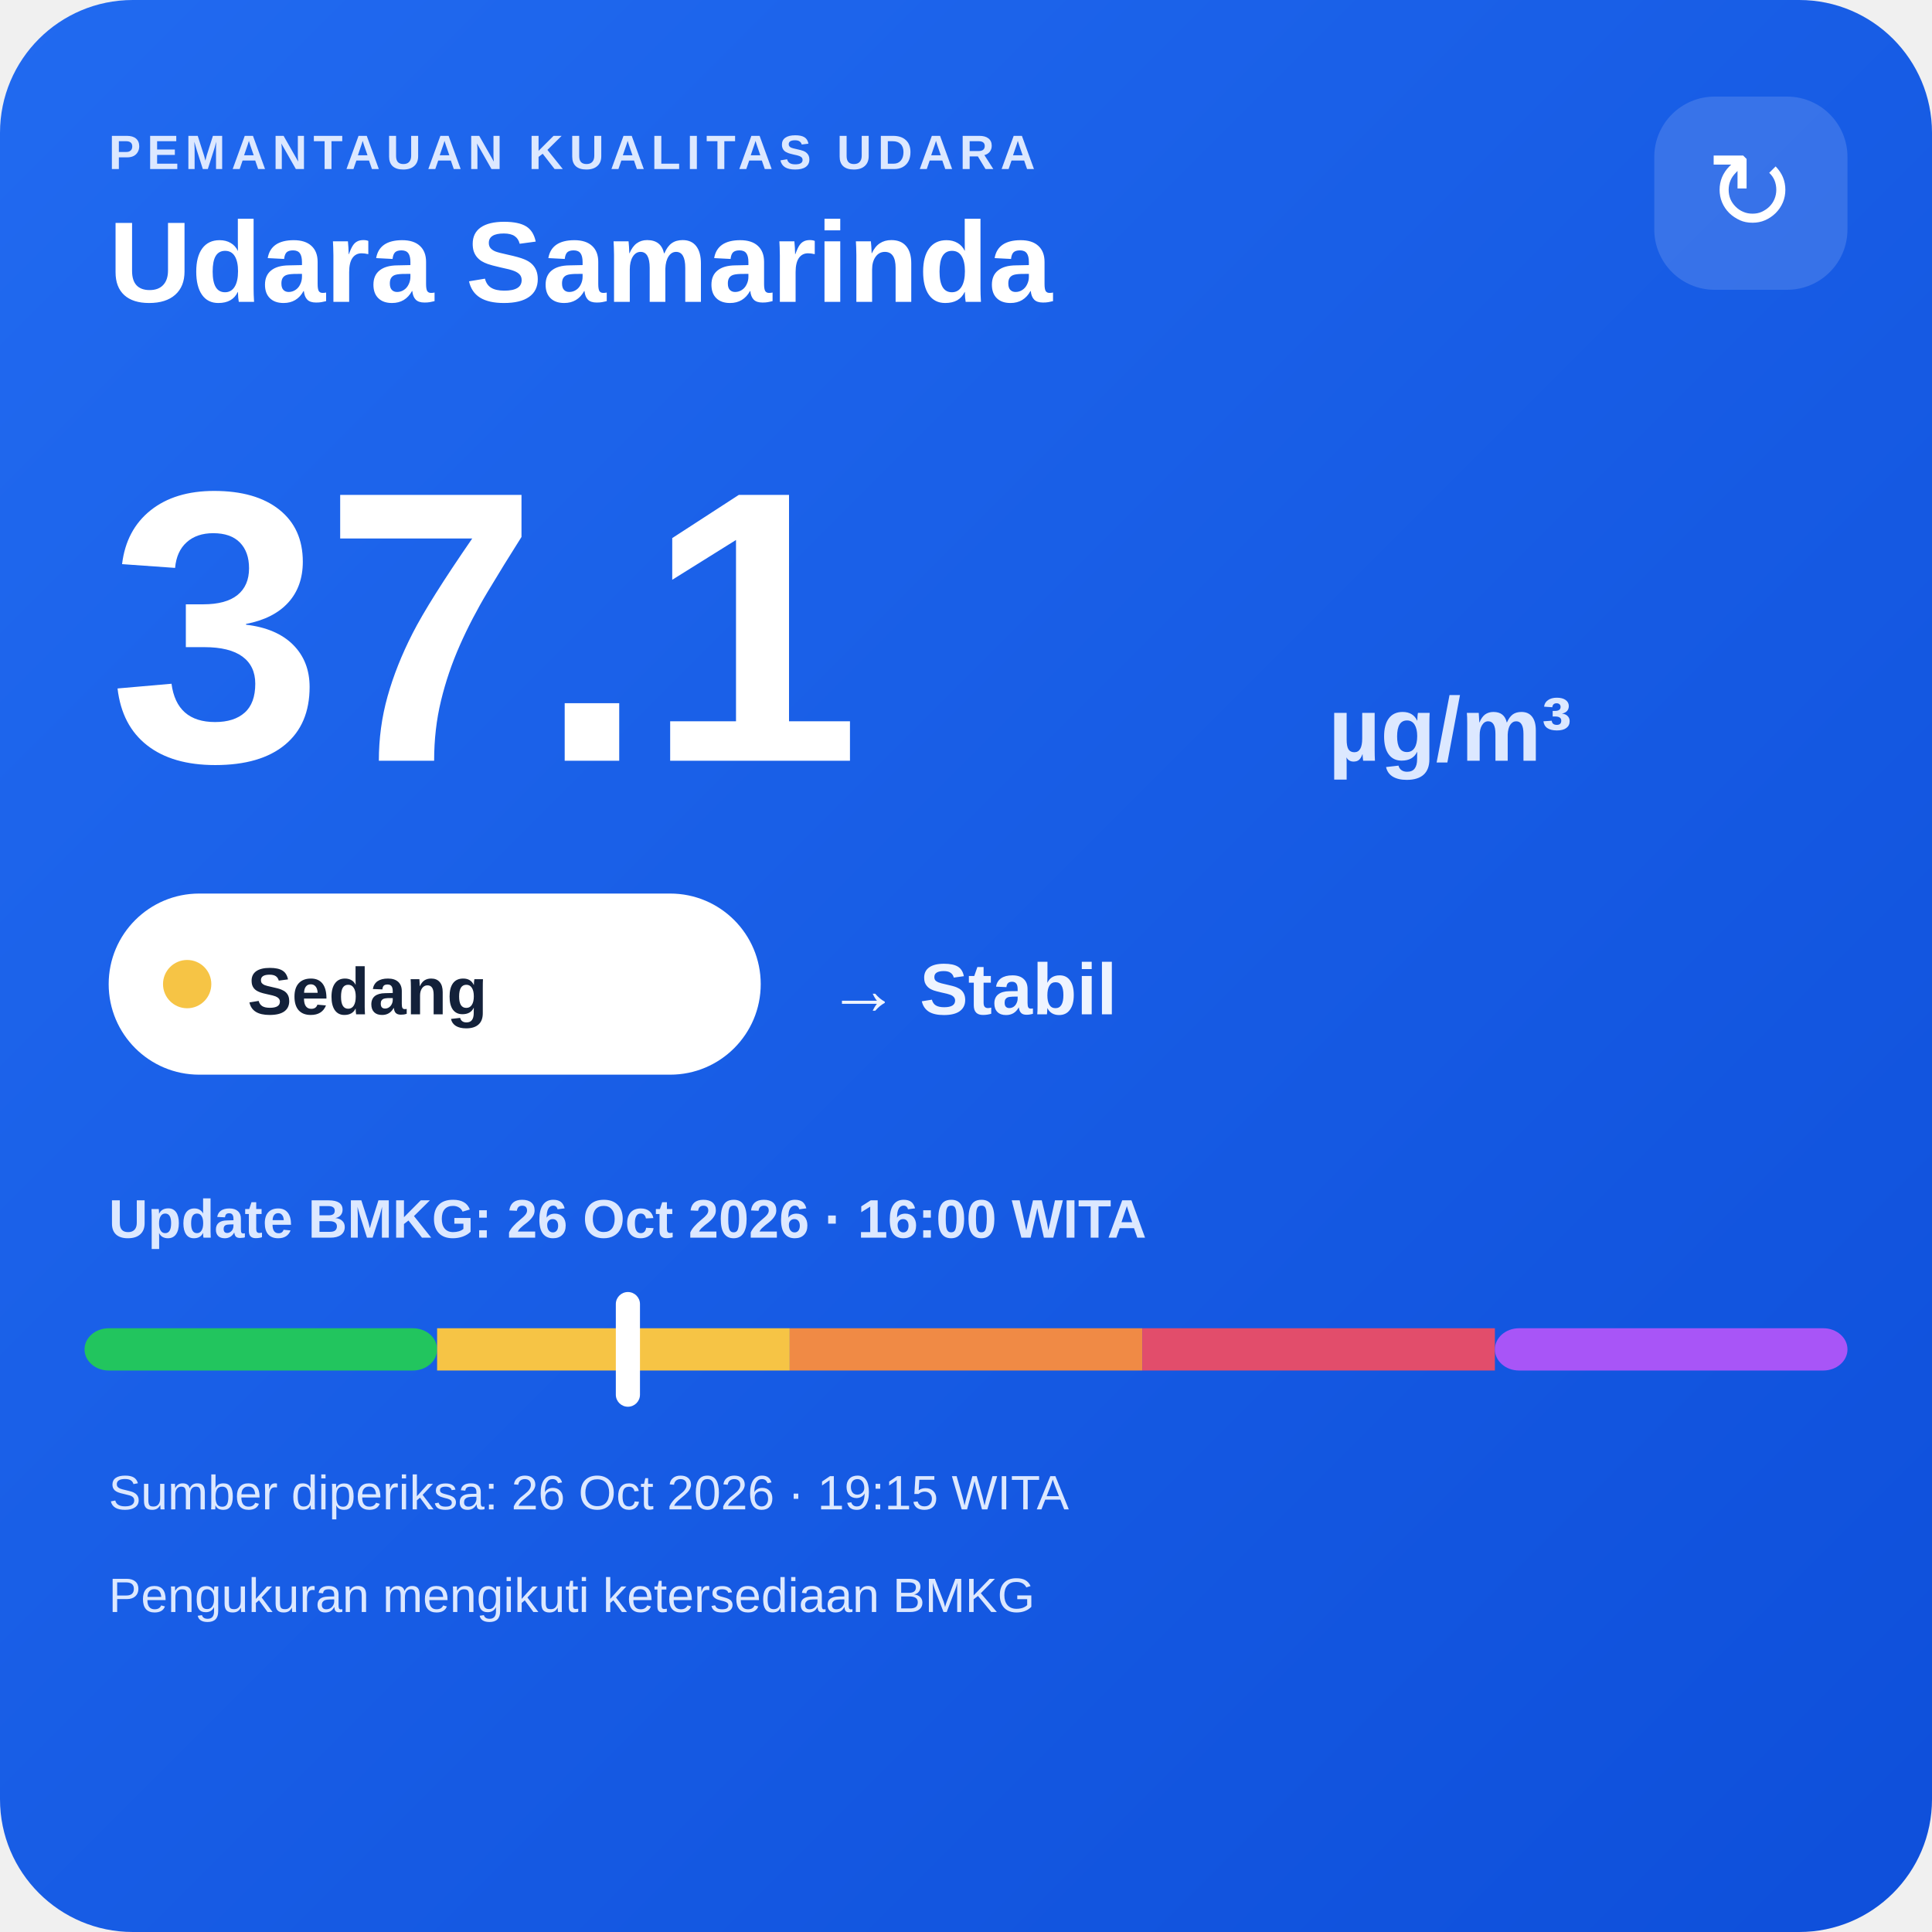
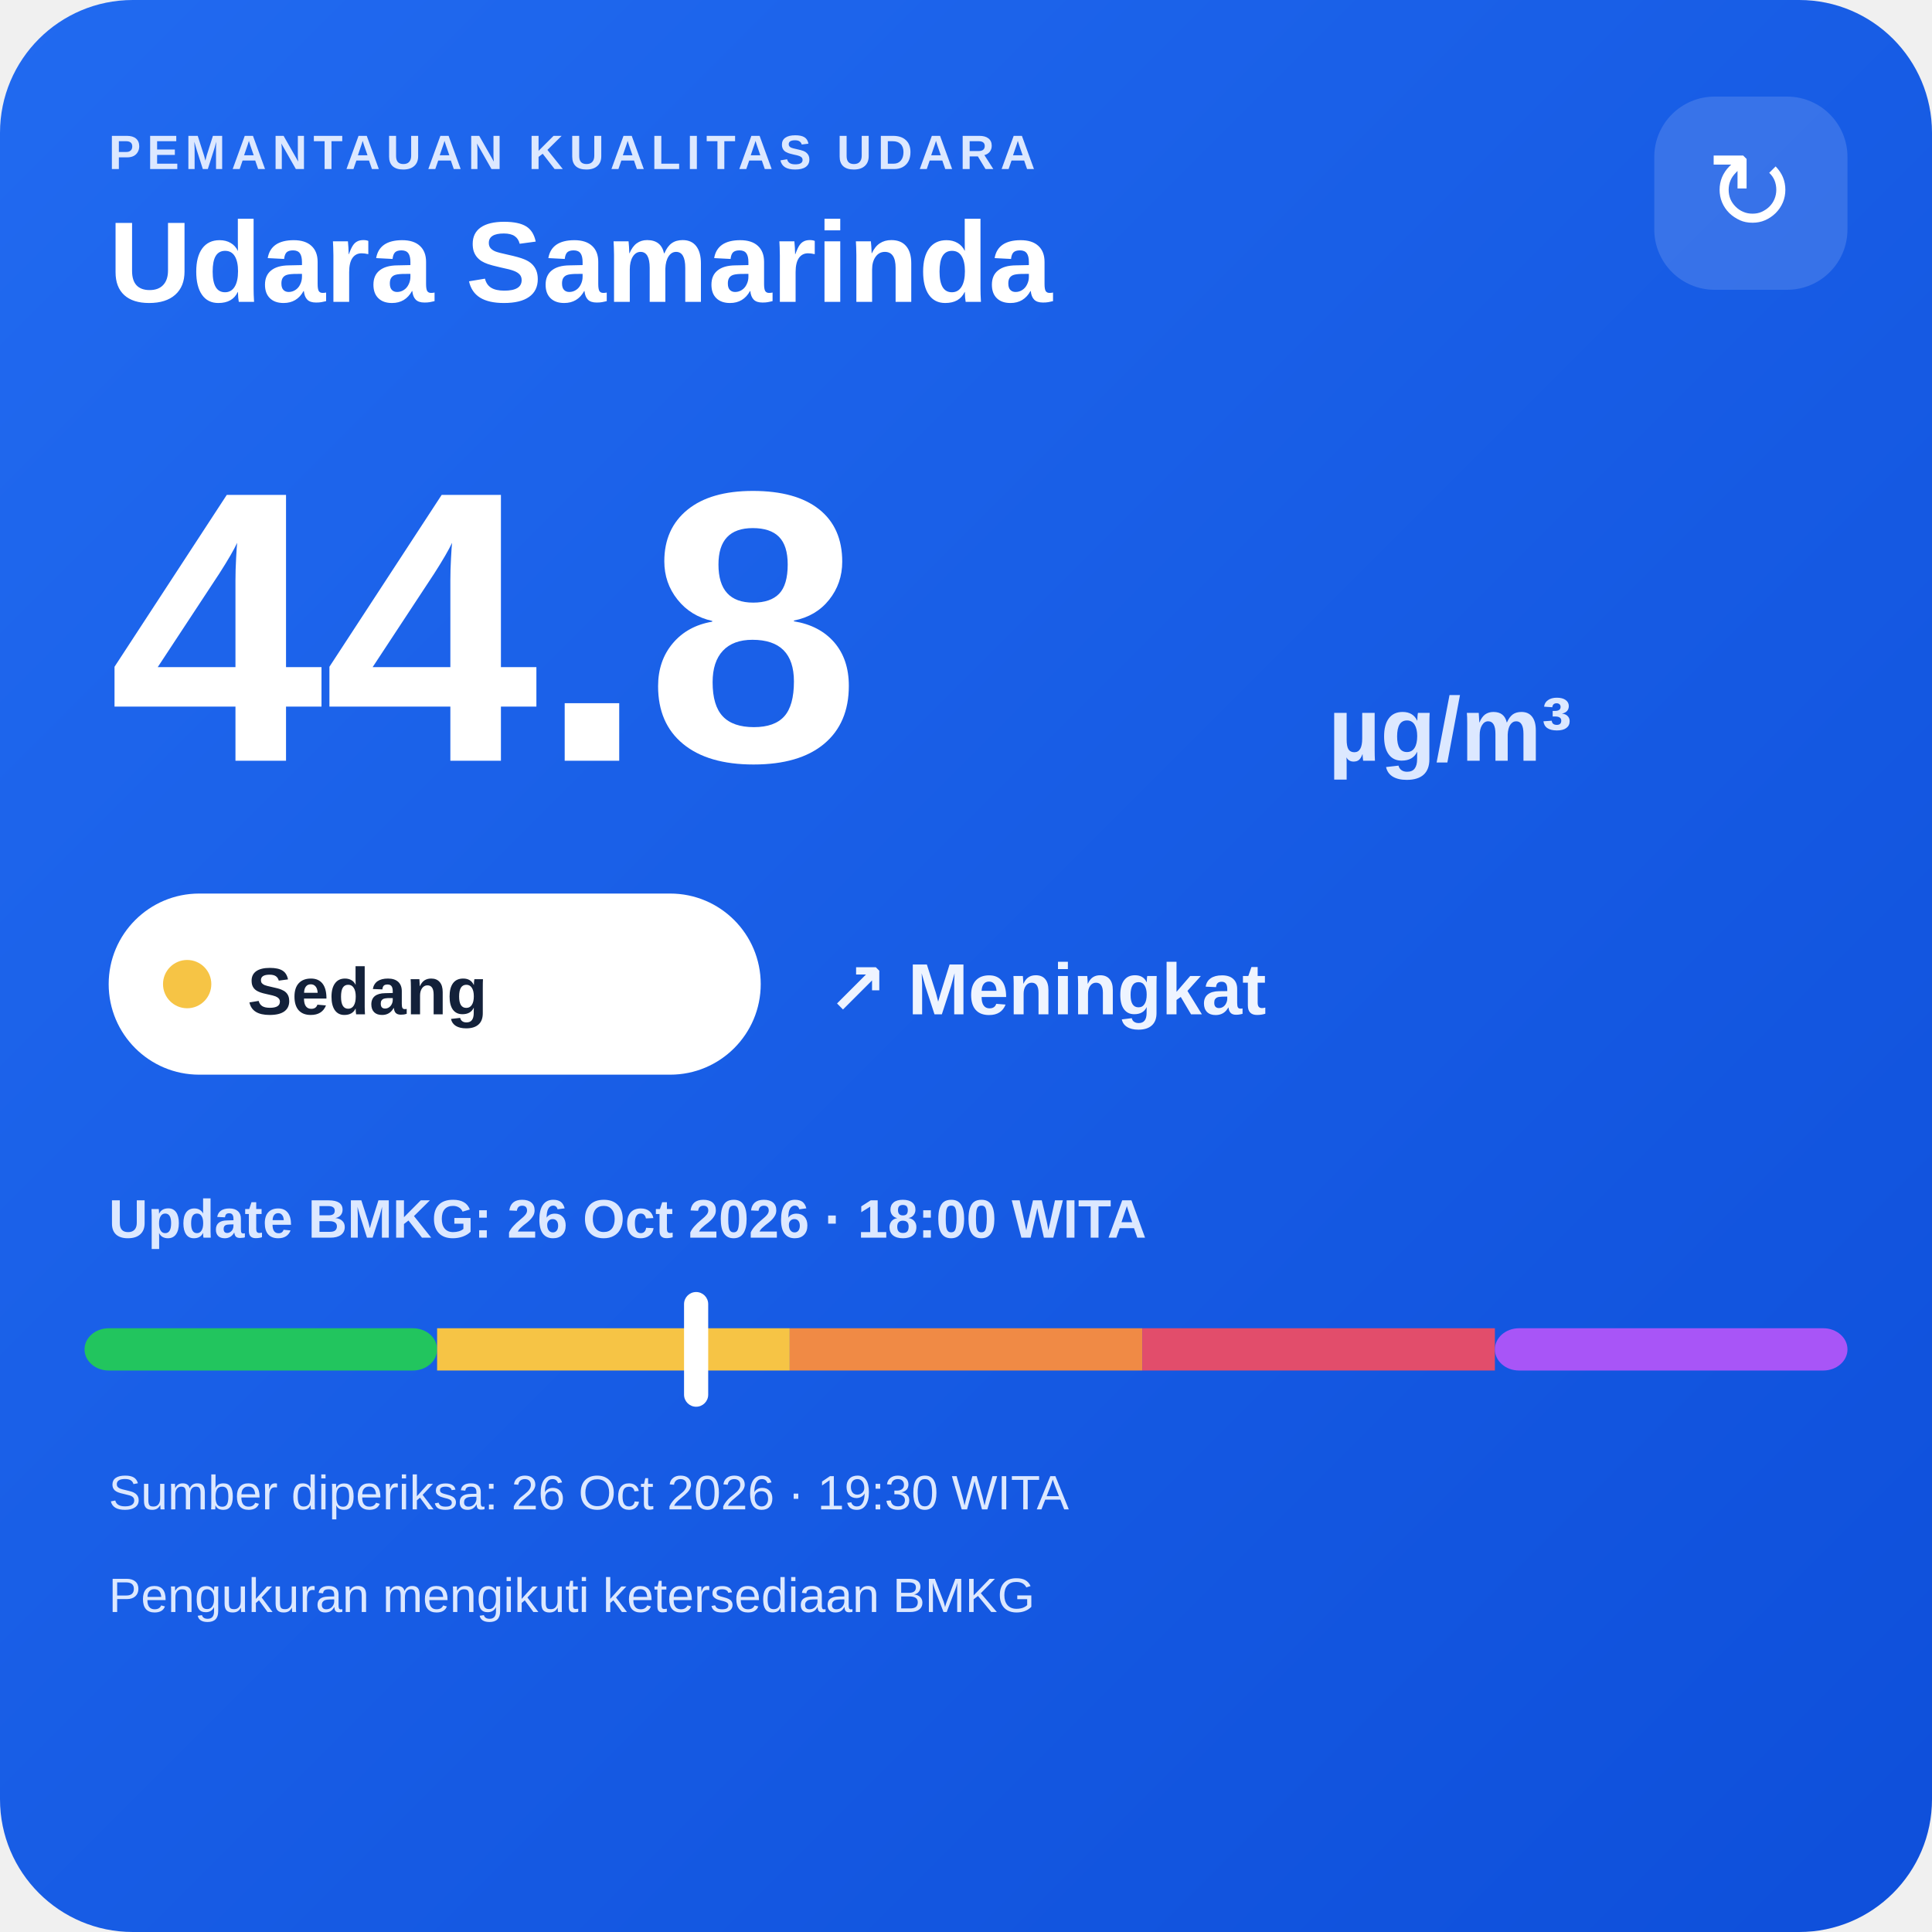
<svg xmlns="http://www.w3.org/2000/svg" width="320" height="320" viewBox="0 0 320 320">
  <defs>
    <linearGradient id="bg" x1="0" y1="0" x2="1" y2="1">
      <stop offset="0" stop-color="#216af0" />
      <stop offset="1" stop-color="#0e4fda" />
    </linearGradient>
  </defs>
  <rect width="320" height="320" rx="22" fill="url(#bg)" />
  <text x="18" y="28" fill="#dce8ff" font-family="Arial,sans-serif" font-size="8" font-weight="700" letter-spacing="1">PEMANTAUAN KUALITAS UDARA</text>
  <text x="18" y="50" fill="#ffffff" font-family="Arial,sans-serif" font-size="19" font-weight="700">Udara Samarinda</text>
  <rect x="274" y="16" width="32" height="32" rx="10" fill="#ffffff" fill-opacity=".14" />
  <text x="290" y="38" text-anchor="middle" fill="#ffffff" font-family="Arial,sans-serif" font-size="18">↻</text>
-   <text x="18" y="126" fill="#ffffff" font-family="Arial,sans-serif" font-size="64" font-weight="800">37.1</text>
+   <text x="18" y="126" fill="#ffffff" font-family="Arial,sans-serif" font-size="64" font-weight="800">44.8</text>
  <text x="220" y="126" fill="#dce8ff" font-family="Arial,sans-serif" font-size="15" font-weight="700">µg/m³</text>
  <rect x="18" y="148" width="108" height="30" rx="15" fill="#ffffff" />
  <circle cx="31" cy="163" r="4" fill="#f6c445" />
  <text x="41" y="168" fill="#13213a" font-family="Arial,sans-serif" font-size="11" font-weight="700">Sedang</text>
-   <text x="137" y="168" fill="#eef4ff" font-family="Arial,sans-serif" font-size="12" font-weight="700">→ Stabil</text>
-   <text x="18" y="205" fill="#dce8ff" font-family="Arial,sans-serif" font-size="9" font-weight="700">Update BMKG: 26 Oct 2026 · 16:00 WITA</text>
+   <text x="137" y="168" fill="#eef4ff" font-family="Arial,sans-serif" font-size="12" font-weight="700">↗ Meningkat</text>
+   <text x="18" y="205" fill="#dce8ff" font-family="Arial,sans-serif" font-size="9" font-weight="700">Update BMKG: 26 Oct 2026 · 18:00 WITA</text>
  <rect x="14" y="220" width="58.4" height="7" rx="4" fill="#22c55e" />
  <rect x="72.4" y="220" width="58.4" height="7" fill="#f6c445" />
  <rect x="130.8" y="220" width="58.4" height="7" fill="#f08a45" />
  <rect x="189.2" y="220" width="58.4" height="7" fill="#e24d6b" />
  <rect x="247.6" y="220" width="58.4" height="7" rx="4" fill="#a855f7" />
-   <rect x="102.0" y="214" width="4" height="19" rx="2" fill="#ffffff" />
-   <text x="18" y="250" fill="#dce8ff" font-family="Arial,sans-serif" font-size="8">Sumber diperiksa: 26 Oct 2026 · 19:15 WITA</text>
+   <rect x="113.3" y="214" width="4" height="19" rx="2" fill="#ffffff" />
+   <text x="18" y="250" fill="#dce8ff" font-family="Arial,sans-serif" font-size="8">Sumber diperiksa: 26 Oct 2026 · 19:30 WITA</text>
  <text x="18" y="267" fill="#dce8ff" font-family="Arial,sans-serif" font-size="8">Pengukuran mengikuti ketersediaan BMKG</text>
</svg>
